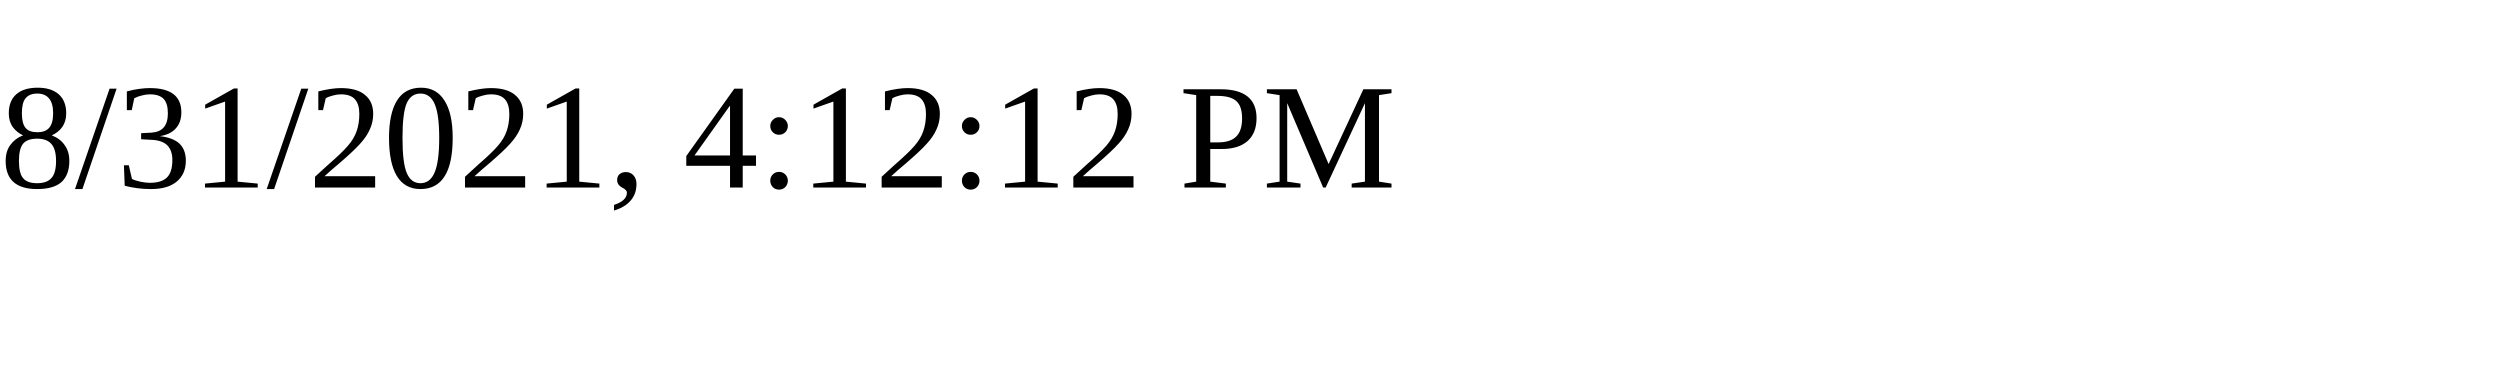
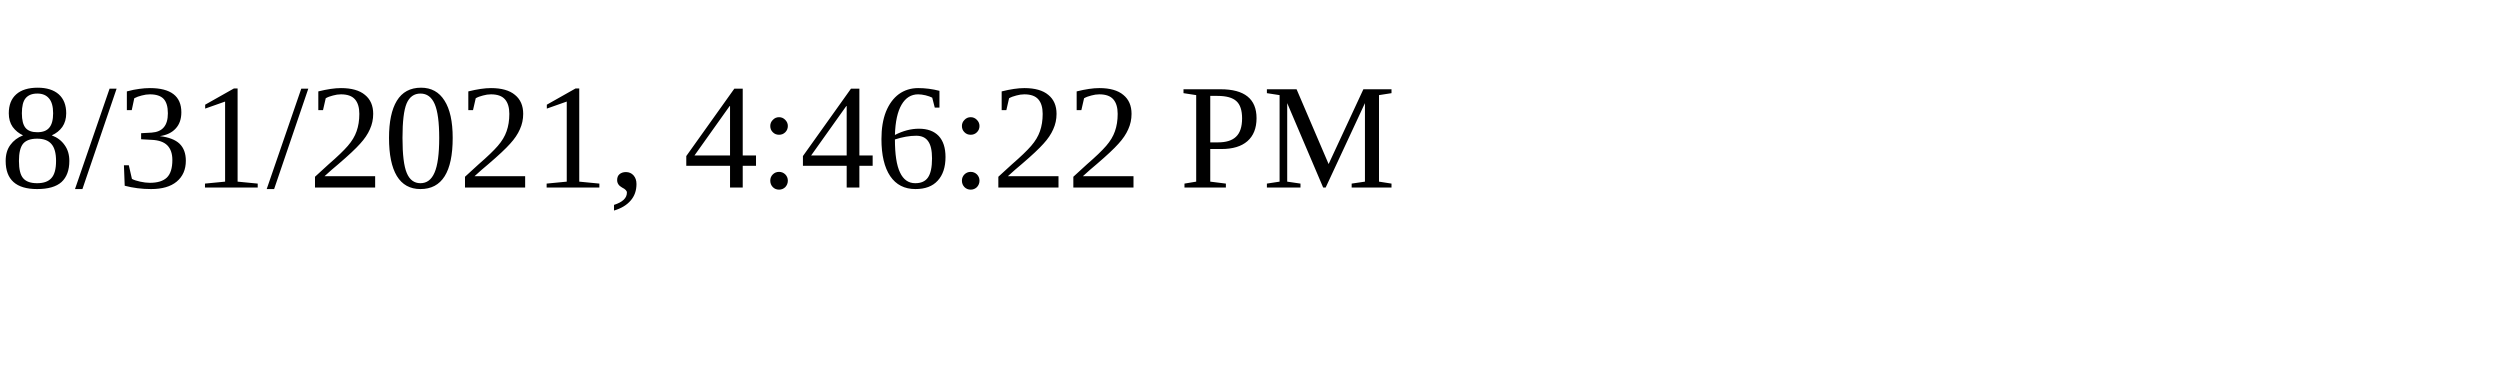
<svg xmlns="http://www.w3.org/2000/svg" height="30" width="200">
-   <text x="0" y="15">8/31/2021, 4:12:12 PM</text>
+   <text x="0" y="15">8/31/2021, 4:46:22 PM</text>
</svg>
